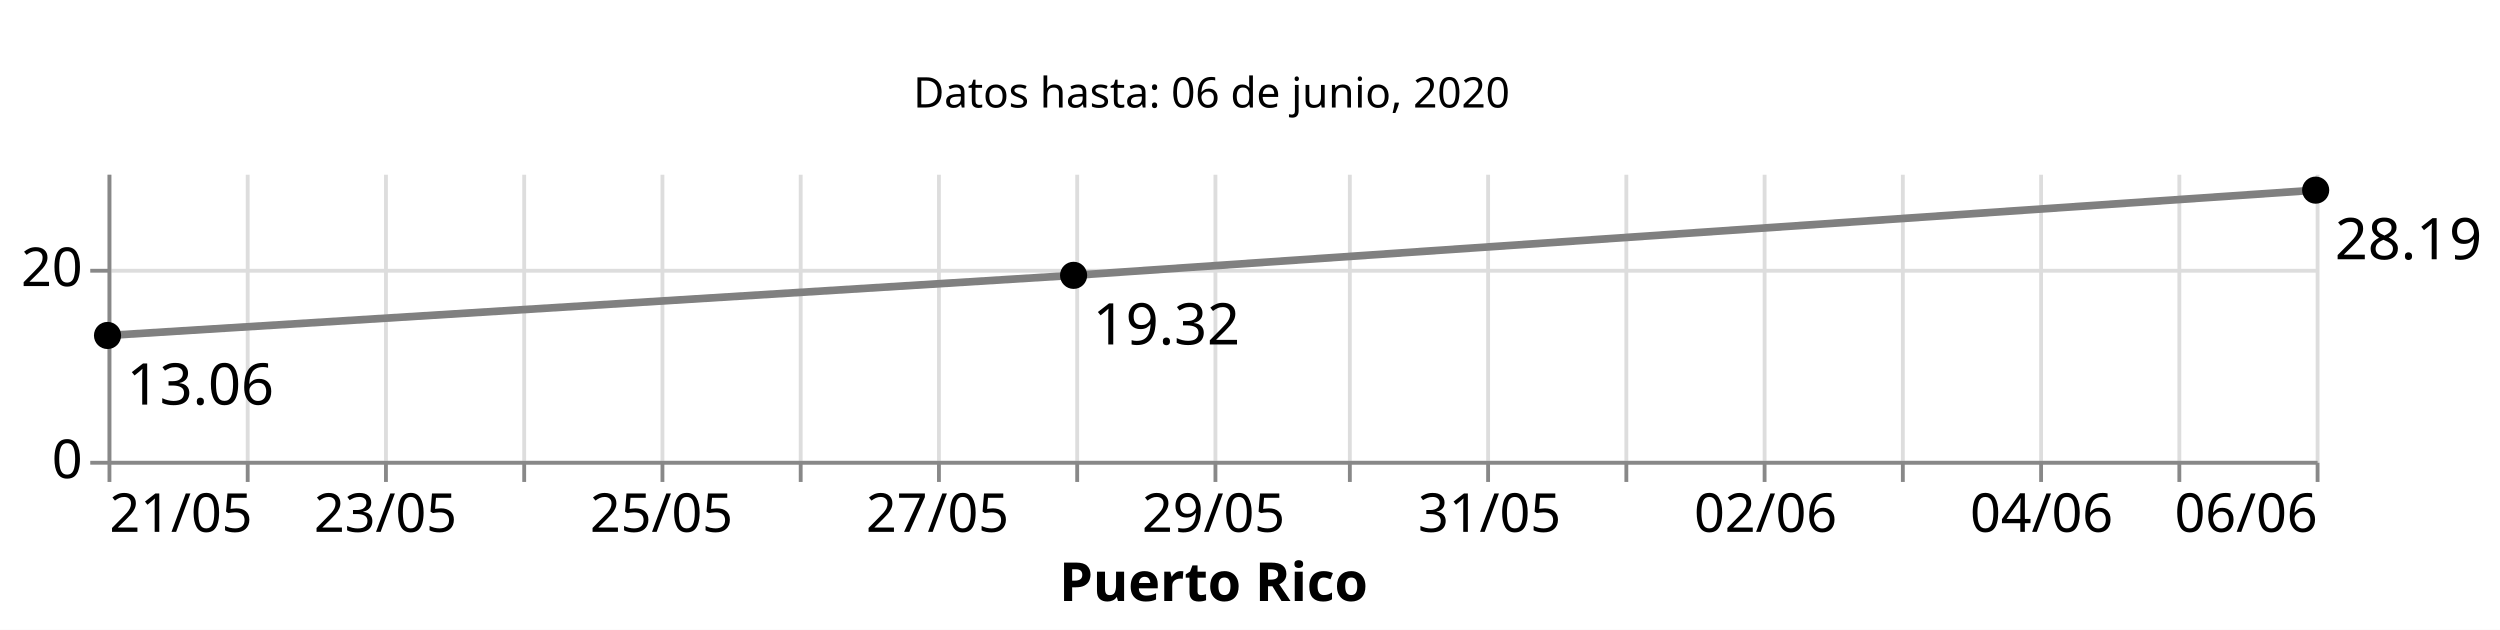
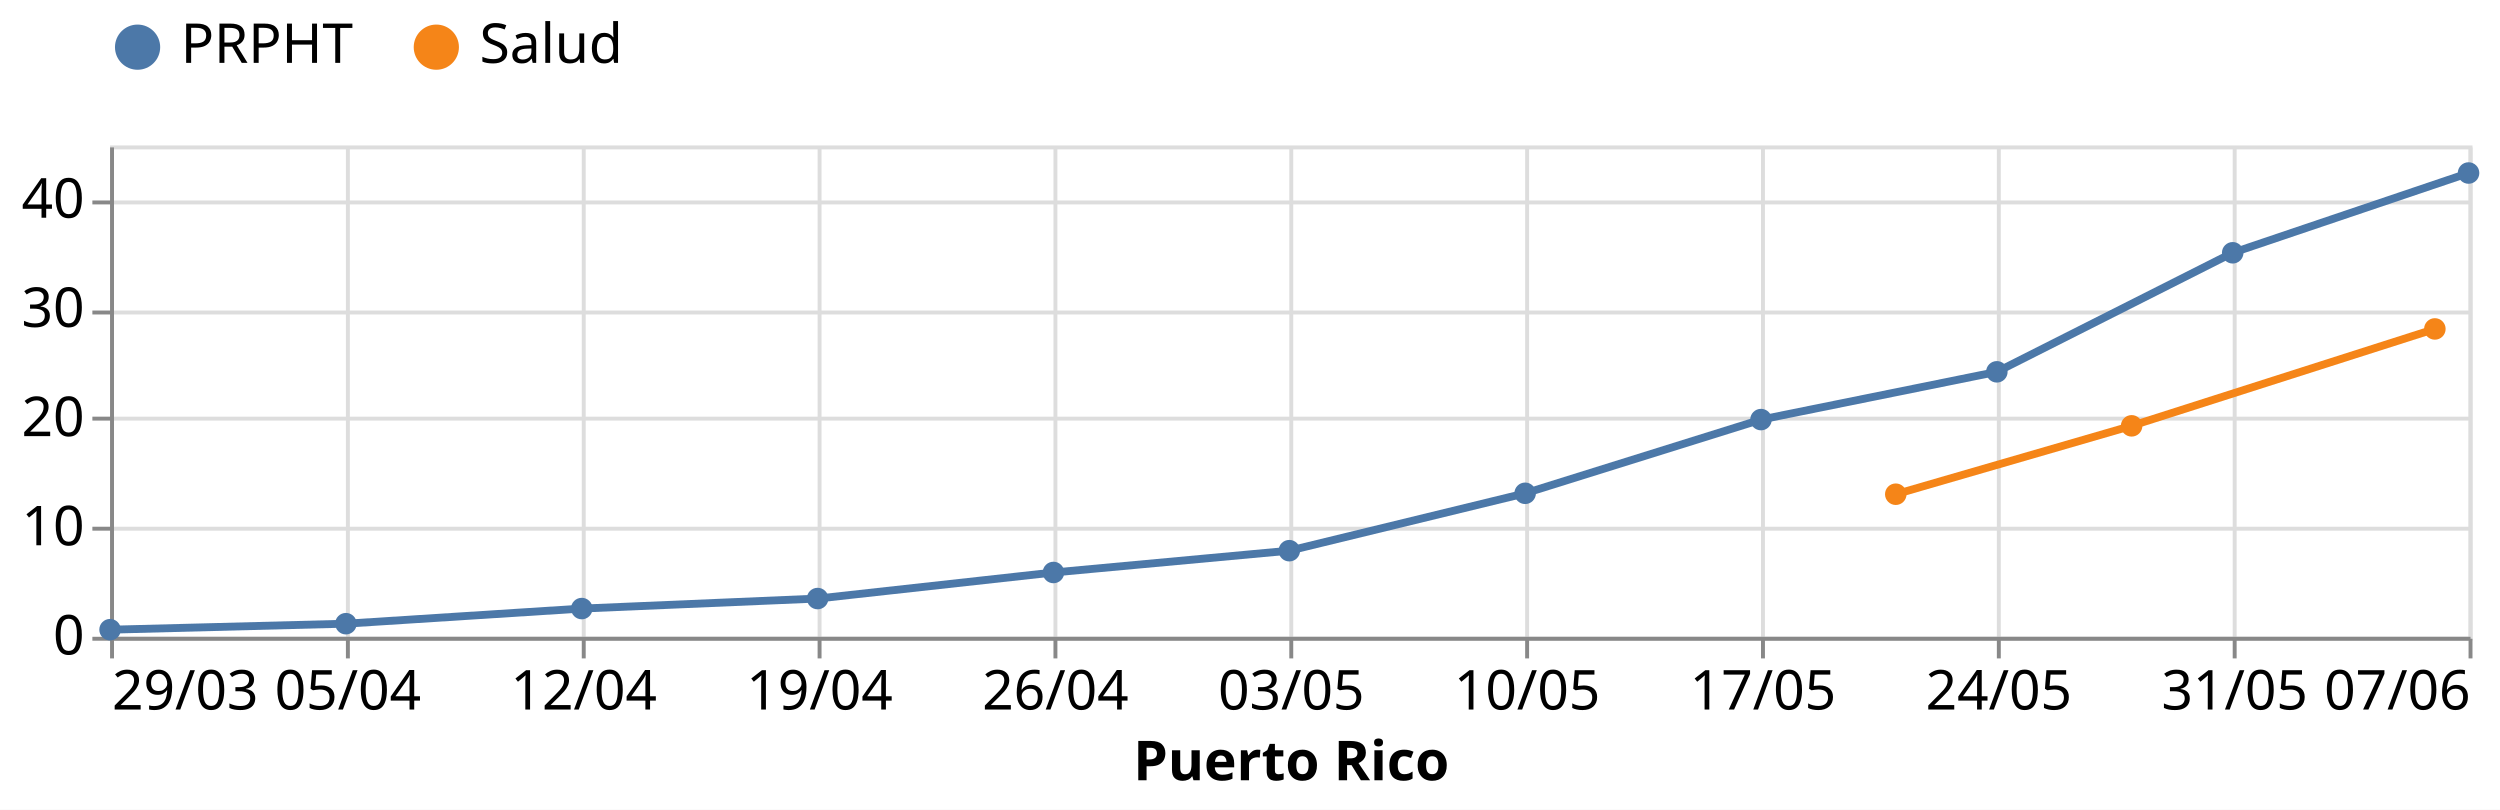
- <svg xmlns="http://www.w3.org/2000/svg" class="marks" width="651" height="164" viewBox="0 0 651 164" version="1.1">
-   <rect width="651" height="164" style="fill: white;" />
-   <g transform="translate(28,5)">
+ <svg xmlns="http://www.w3.org/2000/svg" class="marks" width="636" height="206" viewBox="0 0 636 206" version="1.1">
+   <rect width="636" height="206" style="fill: white;" />
+   <g transform="translate(28,37)">
    <g class="mark-group role-frame root">
      <g transform="translate(0,0)">
-         <path class="background" d="M0,0h0v0h0Z" style="fill: none;" />
+         <path class="background" d="M0.5,0.5h600v125h-600Z" style="fill: none; stroke: #ddd;" />
        <g>
-           <g class="mark-group role-scope concat_0_group">
+           <g class="mark-group role-axis">
+             <g transform="translate(0.5,125.5)">
+               <path class="background" d="M0,0h0v0h0Z" style="pointer-events: none; fill: none;" />
+               <g>
+                 <g class="mark-rule role-axis-grid" style="pointer-events: none;">
+                   <line transform="translate(0,-125)" x2="0" y2="125" style="fill: none; stroke: #ddd; stroke-width: 1; opacity: 1;" />
+                   <line transform="translate(60,-125)" x2="0" y2="125" style="fill: none; stroke: #ddd; stroke-width: 1; opacity: 1;" />
+                   <line transform="translate(120,-125)" x2="0" y2="125" style="fill: none; stroke: #ddd; stroke-width: 1; opacity: 1;" />
+                   <line transform="translate(180,-125)" x2="0" y2="125" style="fill: none; stroke: #ddd; stroke-width: 1; opacity: 1;" />
+                   <line transform="translate(240,-125)" x2="0" y2="125" style="fill: none; stroke: #ddd; stroke-width: 1; opacity: 1;" />
+                   <line transform="translate(300,-125)" x2="0" y2="125" style="fill: none; stroke: #ddd; stroke-width: 1; opacity: 1;" />
+                   <line transform="translate(360,-125)" x2="0" y2="125" style="fill: none; stroke: #ddd; stroke-width: 1; opacity: 1;" />
+                   <line transform="translate(420,-125)" x2="0" y2="125" style="fill: none; stroke: #ddd; stroke-width: 1; opacity: 1;" />
+                   <line transform="translate(480,-125)" x2="0" y2="125" style="fill: none; stroke: #ddd; stroke-width: 1; opacity: 1;" />
+                   <line transform="translate(540,-125)" x2="0" y2="125" style="fill: none; stroke: #ddd; stroke-width: 1; opacity: 1;" />
+                   <line transform="translate(600,-125)" x2="0" y2="125" style="fill: none; stroke: #ddd; stroke-width: 1; opacity: 1;" />
+                 </g>
+               </g>
+               <path class="foreground" d="" style="pointer-events: none; display: none; fill: none;" />
+             </g>
+           </g>
+           <g class="mark-group role-axis">
+             <g transform="translate(0.5,0.5)">
+               <path class="background" d="M0,0h0v0h0Z" style="pointer-events: none; fill: none;" />
+               <g>
+                 <g class="mark-rule role-axis-grid" style="pointer-events: none;">
+                   <line transform="translate(0,125)" x2="600" y2="0" style="fill: none; stroke: #ddd; stroke-width: 1; opacity: 1;" />
+                   <line transform="translate(0,97)" x2="600" y2="0" style="fill: none; stroke: #ddd; stroke-width: 1; opacity: 1;" />
+                   <line transform="translate(0,69)" x2="600" y2="0" style="fill: none; stroke: #ddd; stroke-width: 1; opacity: 1;" />
+                   <line transform="translate(0,42)" x2="600" y2="0" style="fill: none; stroke: #ddd; stroke-width: 1; opacity: 1;" />
+                   <line transform="translate(0,14)" x2="600" y2="0" style="fill: none; stroke: #ddd; stroke-width: 1; opacity: 1;" />
+                 </g>
+               </g>
+               <path class="foreground" d="" style="pointer-events: none; display: none; fill: none;" />
+             </g>
+           </g>
+           <g class="mark-group role-axis">
+             <g transform="translate(0.5,125.5)">
+               <path class="background" d="M0,0h0v0h0Z" style="pointer-events: none; fill: none;" />
+               <g>
+                 <g class="mark-rule role-axis-tick" style="pointer-events: none;">
+                   <line transform="translate(0,0)" x2="0" y2="5" style="fill: none; stroke: #888; stroke-width: 1; opacity: 1;" />
+                   <line transform="translate(60,0)" x2="0" y2="5" style="fill: none; stroke: #888; stroke-width: 1; opacity: 1;" />
+                   <line transform="translate(120,0)" x2="0" y2="5" style="fill: none; stroke: #888; stroke-width: 1; opacity: 1;" />
+                   <line transform="translate(180,0)" x2="0" y2="5" style="fill: none; stroke: #888; stroke-width: 1; opacity: 1;" />
+                   <line transform="translate(240,0)" x2="0" y2="5" style="fill: none; stroke: #888; stroke-width: 1; opacity: 1;" />
+                   <line transform="translate(300,0)" x2="0" y2="5" style="fill: none; stroke: #888; stroke-width: 1; opacity: 1;" />
+                   <line transform="translate(360,0)" x2="0" y2="5" style="fill: none; stroke: #888; stroke-width: 1; opacity: 1;" />
+                   <line transform="translate(420,0)" x2="0" y2="5" style="fill: none; stroke: #888; stroke-width: 1; opacity: 1;" />
+                   <line transform="translate(480,0)" x2="0" y2="5" style="fill: none; stroke: #888; stroke-width: 1; opacity: 1;" />
+                   <line transform="translate(540,0)" x2="0" y2="5" style="fill: none; stroke: #888; stroke-width: 1; opacity: 1;" />
+                   <line transform="translate(600,0)" x2="0" y2="5" style="fill: none; stroke: #888; stroke-width: 1; opacity: 1;" />
+                 </g>
+                 <g class="mark-text role-axis-label" style="pointer-events: none;">
+                   <text text-anchor="start" transform="translate(0,18)" style="font-family: sans-serif; font-size: 14px; fill: #000; opacity: 1;">29/03</text>
+                   <text text-anchor="middle" transform="translate(60,18)" style="font-family: sans-serif; font-size: 14px; fill: #000; opacity: 1;">05/04</text>
+                   <text text-anchor="middle" transform="translate(120,18)" style="font-family: sans-serif; font-size: 14px; fill: #000; opacity: 1;">12/04</text>
+                   <text text-anchor="middle" transform="translate(180,18)" style="font-family: sans-serif; font-size: 14px; fill: #000; opacity: 1;">19/04</text>
+                   <text text-anchor="middle" transform="translate(240,18)" style="font-family: sans-serif; font-size: 14px; fill: #000; opacity: 1;">26/04</text>
+                   <text text-anchor="middle" transform="translate(300,18)" style="font-family: sans-serif; font-size: 14px; fill: #000; opacity: 1;">03/05</text>
+                   <text text-anchor="middle" transform="translate(360,18)" style="font-family: sans-serif; font-size: 14px; fill: #000; opacity: 1;">10/05</text>
+                   <text text-anchor="middle" transform="translate(420,18)" style="font-family: sans-serif; font-size: 14px; fill: #000; opacity: 1;">17/05</text>
+                   <text text-anchor="middle" transform="translate(480,18)" style="font-family: sans-serif; font-size: 14px; fill: #000; opacity: 1;">24/05</text>
+                   <text text-anchor="middle" transform="translate(540,18)" style="font-family: sans-serif; font-size: 14px; fill: #000; opacity: 1;">31/05</text>
+                   <text text-anchor="end" transform="translate(600,18)" style="font-family: sans-serif; font-size: 14px; fill: #000; opacity: 1;">07/06</text>
+                 </g>
+                 <g class="mark-rule role-axis-domain" style="pointer-events: none;">
+                   <line transform="translate(0,0)" x2="600" y2="0" style="fill: none; stroke: #888; stroke-width: 1; opacity: 1;" />
+                 </g>
+                 <g class="mark-text role-axis-title" style="pointer-events: none;">
+                   <text text-anchor="middle" transform="translate(300,36)" style="font-family: sans-serif; font-size: 14px; font-weight: bold; fill: #000; opacity: 1;">Puerto Rico</text>
+                 </g>
+               </g>
+               <path class="foreground" d="" style="pointer-events: none; display: none; fill: none;" />
+             </g>
+           </g>
+           <g class="mark-group role-axis">
+             <g transform="translate(0.5,0.5)">
+               <path class="background" d="M0,0h0v0h0Z" style="pointer-events: none; fill: none;" />
+               <g>
+                 <g class="mark-rule role-axis-tick" style="pointer-events: none;">
+                   <line transform="translate(0,125)" x2="-5" y2="0" style="fill: none; stroke: #888; stroke-width: 1; opacity: 1;" />
+                   <line transform="translate(0,97)" x2="-5" y2="0" style="fill: none; stroke: #888; stroke-width: 1; opacity: 1;" />
+                   <line transform="translate(0,69)" x2="-5" y2="0" style="fill: none; stroke: #888; stroke-width: 1; opacity: 1;" />
+                   <line transform="translate(0,42)" x2="-5" y2="0" style="fill: none; stroke: #888; stroke-width: 1; opacity: 1;" />
+                   <line transform="translate(0,14)" x2="-5" y2="0" style="fill: none; stroke: #888; stroke-width: 1; opacity: 1;" />
+                 </g>
+                 <g class="mark-text role-axis-label" style="pointer-events: none;">
+                   <text text-anchor="end" transform="translate(-7,129)" style="font-family: sans-serif; font-size: 14px; fill: #000; opacity: 1;">0</text>
+                   <text text-anchor="end" transform="translate(-7,101.2222)" style="font-family: sans-serif; font-size: 14px; fill: #000; opacity: 1;">10</text>
+                   <text text-anchor="end" transform="translate(-7,73.44444)" style="font-family: sans-serif; font-size: 14px; fill: #000; opacity: 1;">20</text>
+                   <text text-anchor="end" transform="translate(-7,45.66667)" style="font-family: sans-serif; font-size: 14px; fill: #000; opacity: 1;">30</text>
+                   <text text-anchor="end" transform="translate(-7,17.88889)" style="font-family: sans-serif; font-size: 14px; fill: #000; opacity: 1;">40</text>
+                 </g>
+                 <g class="mark-rule role-axis-domain" style="pointer-events: none;">
+                   <line transform="translate(0,125)" x2="0" y2="-125" style="fill: none; stroke: #888; stroke-width: 1; opacity: 1;" />
+                 </g>
+               </g>
+               <path class="foreground" d="" style="pointer-events: none; display: none; fill: none;" />
+             </g>
+           </g>
+           <g class="mark-group role-scope layer_0_pathgroup">
            <g transform="translate(0,0)">
-               <path class="background" d="M0,0h575v40h-575Z" style="fill: none; stroke: #ddd; stroke-width: 0;" />
+               <path class="background" d="M0,0h600v125h-600Z" style="fill: none;" />
              <g>
-                 <g class="mark-text role-mark concat_0_marks">
-                   <text text-anchor="middle" transform="translate(287.5,23)" style="font-family: sans-serif; font-size: 11px; fill: black;">Datos hasta: 06 de junio, 2020</text>
+                 <g class="mark-line role-mark layer_0_marks">
+                   <path d="M0,123.193L60,121.666L120,117.818L180,115.272L240,108.641L300,103.094L360,88.494L420,69.744L480,57.592L540,27.308L600,7.016" style="fill: none; stroke: #4c78a8; stroke-width: 2;" />
+                 </g>
+               </g>
+               <path class="foreground" d="" style="display: none; fill: none;" />
+             </g>
+             <g transform="translate(0,0)">
+               <path class="background" d="M0,0h600v125h-600Z" style="fill: none;" />
+               <g>
+                 <g class="mark-line role-mark layer_0_marks">
+                   <path d="M454.286,88.73L514.286,71.333L591.429,46.682" style="fill: none; stroke: #f58518; stroke-width: 2;" />
                </g>
              </g>
              <path class="foreground" d="" style="display: none; fill: none;" />
            </g>
          </g>
-           <g class="mark-group role-scope concat_1_group">
-             <g transform="translate(0,40)">
-               <path class="background" d="M0,0h575v75h-575Z" style="fill: none; stroke: #ddd; stroke-width: 0;" />
+           <g class="mark-symbol role-mark layer_1_marks">
+             <path transform="translate(0,123.1926)" d="M2.739,0A2.739,2.739,0,1,1,-2.739,0A2.739,2.739,0,1,1,2.739,0" style="fill: #4c78a8; stroke-width: 2; opacity: 1;" />
+             <path transform="translate(60,121.6662)" d="M2.739,0A2.739,2.739,0,1,1,-2.739,0A2.739,2.739,0,1,1,2.739,0" style="fill: #4c78a8; stroke-width: 2; opacity: 1;" />
+             <path transform="translate(120,117.8183)" d="M2.739,0A2.739,2.739,0,1,1,-2.739,0A2.739,2.739,0,1,1,2.739,0" style="fill: #4c78a8; stroke-width: 2; opacity: 1;" />
+             <path transform="translate(180,115.2725)" d="M2.739,0A2.739,2.739,0,1,1,-2.739,0A2.739,2.739,0,1,1,2.739,0" style="fill: #4c78a8; stroke-width: 2; opacity: 1;" />
+             <path transform="translate(240,108.6405)" d="M2.739,0A2.739,2.739,0,1,1,-2.739,0A2.739,2.739,0,1,1,2.739,0" style="fill: #4c78a8; stroke-width: 2; opacity: 1;" />
+             <path transform="translate(300,103.094)" d="M2.739,0A2.739,2.739,0,1,1,-2.739,0A2.739,2.739,0,1,1,2.739,0" style="fill: #4c78a8; stroke-width: 2; opacity: 1;" />
+             <path transform="translate(360,88.49403)" d="M2.739,0A2.739,2.739,0,1,1,-2.739,0A2.739,2.739,0,1,1,2.739,0" style="fill: #4c78a8; stroke-width: 2; opacity: 1;" />
+             <path transform="translate(420,69.74354)" d="M2.739,0A2.739,2.739,0,1,1,-2.739,0A2.739,2.739,0,1,1,2.739,0" style="fill: #4c78a8; stroke-width: 2; opacity: 1;" />
+             <path transform="translate(454.2857,88.72974)" d="M2.739,0A2.739,2.739,0,1,1,-2.739,0A2.739,2.739,0,1,1,2.739,0" style="fill: #f58518; stroke-width: 2; opacity: 1;" />
+             <path transform="translate(480,57.59199)" d="M2.739,0A2.739,2.739,0,1,1,-2.739,0A2.739,2.739,0,1,1,2.739,0" style="fill: #4c78a8; stroke-width: 2; opacity: 1;" />
+             <path transform="translate(514.2857,71.33348)" d="M2.739,0A2.739,2.739,0,1,1,-2.739,0A2.739,2.739,0,1,1,2.739,0" style="fill: #f58518; stroke-width: 2; opacity: 1;" />
+             <path transform="translate(540,27.30835)" d="M2.739,0A2.739,2.739,0,1,1,-2.739,0A2.739,2.739,0,1,1,2.739,0" style="fill: #4c78a8; stroke-width: 2; opacity: 1;" />
+             <path transform="translate(591.4286,46.6816)" d="M2.739,0A2.739,2.739,0,1,1,-2.739,0A2.739,2.739,0,1,1,2.739,0" style="fill: #f58518; stroke-width: 2; opacity: 1;" />
+             <path transform="translate(600,7.015761)" d="M2.739,0A2.739,2.739,0,1,1,-2.739,0A2.739,2.739,0,1,1,2.739,0" style="fill: #4c78a8; stroke-width: 2; opacity: 1;" />
+           </g>
+           <g class="mark-group role-legend">
+             <g transform="translate(0,-32)">
+               <path class="background" d="M0,0h130v14h-130Z" style="pointer-events: none; fill: none;" />
              <g>
-                 <g class="mark-group role-axis">
-                   <g transform="translate(0.5,75.5)">
+                 <g class="mark-group role-legend-entry">
+                   <g transform="translate(0,0)">
                    <path class="background" d="M0,0h0v0h0Z" style="pointer-events: none; fill: none;" />
                    <g>
-                       <g class="mark-rule role-axis-grid" style="pointer-events: none;">
-                         <line transform="translate(0,-75)" x2="0" y2="75" style="fill: none; stroke: #ddd; stroke-width: 1; opacity: 1;" />
-                         <line transform="translate(36,-75)" x2="0" y2="75" style="fill: none; stroke: #ddd; stroke-width: 1; opacity: 1;" />
-                         <line transform="translate(72,-75)" x2="0" y2="75" style="fill: none; stroke: #ddd; stroke-width: 1; opacity: 1;" />
-                         <line transform="translate(108,-75)" x2="0" y2="75" style="fill: none; stroke: #ddd; stroke-width: 1; opacity: 1;" />
-                         <line transform="translate(144,-75)" x2="0" y2="75" style="fill: none; stroke: #ddd; stroke-width: 1; opacity: 1;" />
-                         <line transform="translate(180,-75)" x2="0" y2="75" style="fill: none; stroke: #ddd; stroke-width: 1; opacity: 1;" />
-                         <line transform="translate(216,-75)" x2="0" y2="75" style="fill: none; stroke: #ddd; stroke-width: 1; opacity: 1;" />
-                         <line transform="translate(252,-75)" x2="0" y2="75" style="fill: none; stroke: #ddd; stroke-width: 1; opacity: 1;" />
-                         <line transform="translate(288,-75)" x2="0" y2="75" style="fill: none; stroke: #ddd; stroke-width: 1; opacity: 1;" />
-                         <line transform="translate(323,-75)" x2="0" y2="75" style="fill: none; stroke: #ddd; stroke-width: 1; opacity: 1;" />
-                         <line transform="translate(359,-75)" x2="0" y2="75" style="fill: none; stroke: #ddd; stroke-width: 1; opacity: 1;" />
-                         <line transform="translate(395,-75)" x2="0" y2="75" style="fill: none; stroke: #ddd; stroke-width: 1; opacity: 1;" />
-                         <line transform="translate(431,-75)" x2="0" y2="75" style="fill: none; stroke: #ddd; stroke-width: 1; opacity: 1;" />
-                         <line transform="translate(467,-75)" x2="0" y2="75" style="fill: none; stroke: #ddd; stroke-width: 1; opacity: 1;" />
-                         <line transform="translate(503,-75)" x2="0" y2="75" style="fill: none; stroke: #ddd; stroke-width: 1; opacity: 1;" />
-                         <line transform="translate(539,-75)" x2="0" y2="75" style="fill: none; stroke: #ddd; stroke-width: 1; opacity: 1;" />
-                         <line transform="translate(575,-75)" x2="0" y2="75" style="fill: none; stroke: #ddd; stroke-width: 1; opacity: 1;" />
+                       <g class="mark-group role-scope">
+                         <g transform="translate(0,0)">
+                           <path class="background" d="M0,0h65.448v14h-65.448Z" style="pointer-events: none; fill: none; opacity: 1;" />
+                           <g>
+                             <g class="mark-symbol role-legend-symbol" style="pointer-events: none;">
+                               <path transform="translate(7,7)" d="M5,0A5,5,0,1,1,-5,0A5,5,0,1,1,5,0" style="fill: #4c78a8; stroke: #4c78a8; stroke-width: 1.5; opacity: 1;" />
+                             </g>
+                             <g class="mark-text role-legend-label" style="pointer-events: none;">
+                               <text text-anchor="start" transform="translate(18,11)" style="font-family: sans-serif; font-size: 14px; fill: #000; opacity: 1;">PRPHT</text>
+                             </g>
+                           </g>
+                           <path class="foreground" d="" style="pointer-events: none; display: none; fill: none;" />
+                         </g>
+                         <g transform="translate(76,0)">
+                           <path class="background" d="M0,0h53.807v14h-53.807Z" style="pointer-events: none; fill: none; opacity: 1;" />
+                           <g>
+                             <g class="mark-symbol role-legend-symbol" style="pointer-events: none;">
+                               <path transform="translate(7,7)" d="M5,0A5,5,0,1,1,-5,0A5,5,0,1,1,5,0" style="fill: #f58518; stroke: #f58518; stroke-width: 1.5; opacity: 1;" />
+                             </g>
+                             <g class="mark-text role-legend-label" style="pointer-events: none;">
+                               <text text-anchor="start" transform="translate(18,11)" style="font-family: sans-serif; font-size: 14px; fill: #000; opacity: 1;">Salud</text>
+                             </g>
+                           </g>
+                           <path class="foreground" d="" style="pointer-events: none; display: none; fill: none;" />
+                         </g>
                      </g>
                    </g>
                    <path class="foreground" d="" style="pointer-events: none; display: none; fill: none;" />
                  </g>
                </g>
-                 <g class="mark-group role-axis">
-                   <g transform="translate(0.5,0.5)">
-                     <path class="background" d="M0,0h0v0h0Z" style="pointer-events: none; fill: none;" />
-                     <g>
-                       <g class="mark-rule role-axis-grid" style="pointer-events: none;">
-                         <line transform="translate(0,75)" x2="575" y2="0" style="fill: none; stroke: #ddd; stroke-width: 1; opacity: 1;" />
-                         <line transform="translate(0,25)" x2="575" y2="0" style="fill: none; stroke: #ddd; stroke-width: 1; opacity: 1;" />
-                       </g>
-                     </g>
-                     <path class="foreground" d="" style="pointer-events: none; display: none; fill: none;" />
-                   </g>
-                 </g>
-                 <g class="mark-group role-axis">
-                   <g transform="translate(0.5,75.5)">
-                     <path class="background" d="M0,0h0v0h0Z" style="pointer-events: none; fill: none;" />
-                     <g>
-                       <g class="mark-rule role-axis-tick" style="pointer-events: none;">
-                         <line transform="translate(0,0)" x2="0" y2="5" style="fill: none; stroke: #888; stroke-width: 1; opacity: 1;" />
-                         <line transform="translate(36,0)" x2="0" y2="5" style="fill: none; stroke: #888; stroke-width: 1; opacity: 1;" />
-                         <line transform="translate(72,0)" x2="0" y2="5" style="fill: none; stroke: #888; stroke-width: 1; opacity: 1;" />
-                         <line transform="translate(108,0)" x2="0" y2="5" style="fill: none; stroke: #888; stroke-width: 1; opacity: 1;" />
-                         <line transform="translate(144,0)" x2="0" y2="5" style="fill: none; stroke: #888; stroke-width: 1; opacity: 1;" />
-                         <line transform="translate(180,0)" x2="0" y2="5" style="fill: none; stroke: #888; stroke-width: 1; opacity: 1;" />
-                         <line transform="translate(216,0)" x2="0" y2="5" style="fill: none; stroke: #888; stroke-width: 1; opacity: 1;" />
-                         <line transform="translate(252,0)" x2="0" y2="5" style="fill: none; stroke: #888; stroke-width: 1; opacity: 1;" />
-                         <line transform="translate(288,0)" x2="0" y2="5" style="fill: none; stroke: #888; stroke-width: 1; opacity: 1;" />
-                         <line transform="translate(323,0)" x2="0" y2="5" style="fill: none; stroke: #888; stroke-width: 1; opacity: 1;" />
-                         <line transform="translate(359,0)" x2="0" y2="5" style="fill: none; stroke: #888; stroke-width: 1; opacity: 1;" />
-                         <line transform="translate(395,0)" x2="0" y2="5" style="fill: none; stroke: #888; stroke-width: 1; opacity: 1;" />
-                         <line transform="translate(431,0)" x2="0" y2="5" style="fill: none; stroke: #888; stroke-width: 1; opacity: 1;" />
-                         <line transform="translate(467,0)" x2="0" y2="5" style="fill: none; stroke: #888; stroke-width: 1; opacity: 1;" />
-                         <line transform="translate(503,0)" x2="0" y2="5" style="fill: none; stroke: #888; stroke-width: 1; opacity: 1;" />
-                         <line transform="translate(539,0)" x2="0" y2="5" style="fill: none; stroke: #888; stroke-width: 1; opacity: 1;" />
-                         <line transform="translate(575,0)" x2="0" y2="5" style="fill: none; stroke: #888; stroke-width: 1; opacity: 1;" />
-                       </g>
-                       <g class="mark-text role-axis-label" style="pointer-events: none;">
-                         <text text-anchor="start" transform="translate(0,18)" style="font-family: sans-serif; font-size: 14px; fill: #000; opacity: 1;">21/05</text>
-                         <text text-anchor="middle" transform="translate(35.9375,18)" style="font-family: sans-serif; font-size: 14px; fill: #000; opacity: 0;">22/05</text>
-                         <text text-anchor="middle" transform="translate(71.875,18)" style="font-family: sans-serif; font-size: 14px; fill: #000; opacity: 1;">23/05</text>
-                         <text text-anchor="middle" transform="translate(107.8125,18)" style="font-family: sans-serif; font-size: 14px; fill: #000; opacity: 0;">24/05</text>
-                         <text text-anchor="middle" transform="translate(143.75,18)" style="font-family: sans-serif; font-size: 14px; fill: #000; opacity: 1;">25/05</text>
-                         <text text-anchor="middle" transform="translate(179.6875,18)" style="font-family: sans-serif; font-size: 14px; fill: #000; opacity: 0;">26/05</text>
-                         <text text-anchor="middle" transform="translate(215.625,18)" style="font-family: sans-serif; font-size: 14px; fill: #000; opacity: 1;">27/05</text>
-                         <text text-anchor="middle" transform="translate(251.5625,18)" style="font-family: sans-serif; font-size: 14px; fill: #000; opacity: 0;">28/05</text>
-                         <text text-anchor="middle" transform="translate(287.5,18)" style="font-family: sans-serif; font-size: 14px; fill: #000; opacity: 1;">29/05</text>
-                         <text text-anchor="middle" transform="translate(323.4375,18)" style="font-family: sans-serif; font-size: 14px; fill: #000; opacity: 0;">30/05</text>
-                         <text text-anchor="middle" transform="translate(359.375,18)" style="font-family: sans-serif; font-size: 14px; fill: #000; opacity: 1;">31/05</text>
-                         <text text-anchor="middle" transform="translate(395.3125,18)" style="font-family: sans-serif; font-size: 14px; fill: #000; opacity: 0;">01/06</text>
-                         <text text-anchor="middle" transform="translate(431.25,18)" style="font-family: sans-serif; font-size: 14px; fill: #000; opacity: 1;">02/06</text>
-                         <text text-anchor="middle" transform="translate(467.1875,18)" style="font-family: sans-serif; font-size: 14px; fill: #000; opacity: 0;">03/06</text>
-                         <text text-anchor="middle" transform="translate(503.125,18)" style="font-family: sans-serif; font-size: 14px; fill: #000; opacity: 1;">04/06</text>
-                         <text text-anchor="middle" transform="translate(539.0625,18)" style="font-family: sans-serif; font-size: 14px; fill: #000; opacity: 0;">05/06</text>
-                         <text text-anchor="end" transform="translate(575,18)" style="font-family: sans-serif; font-size: 14px; fill: #000; opacity: 1;">06/06</text>
-                       </g>
-                       <g class="mark-rule role-axis-domain" style="pointer-events: none;">
-                         <line transform="translate(0,0)" x2="575" y2="0" style="fill: none; stroke: #888; stroke-width: 1; opacity: 1;" />
-                       </g>
-                       <g class="mark-text role-axis-title" style="pointer-events: none;">
-                         <text text-anchor="middle" transform="translate(287.5,36)" style="font-family: sans-serif; font-size: 14px; font-weight: bold; fill: #000; opacity: 1;">Puerto Rico</text>
-                       </g>
-                     </g>
-                     <path class="foreground" d="" style="pointer-events: none; display: none; fill: none;" />
-                   </g>
-                 </g>
-                 <g class="mark-group role-axis">
-                   <g transform="translate(0.5,0.5)">
-                     <path class="background" d="M0,0h0v0h0Z" style="pointer-events: none; fill: none;" />
-                     <g>
-                       <g class="mark-rule role-axis-tick" style="pointer-events: none;">
-                         <line transform="translate(0,75)" x2="-5" y2="0" style="fill: none; stroke: #888; stroke-width: 1; opacity: 1;" />
-                         <line transform="translate(0,25)" x2="-5" y2="0" style="fill: none; stroke: #888; stroke-width: 1; opacity: 1;" />
-                       </g>
-                       <g class="mark-text role-axis-label" style="pointer-events: none;">
-                         <text text-anchor="end" transform="translate(-7,79)" style="font-family: sans-serif; font-size: 14px; fill: #000; opacity: 1;">0</text>
-                         <text text-anchor="end" transform="translate(-7,29)" style="font-family: sans-serif; font-size: 14px; fill: #000; opacity: 1;">20</text>
-                       </g>
-                       <g class="mark-rule role-axis-domain" style="pointer-events: none;">
-                         <line transform="translate(0,75)" x2="0" y2="-75" style="fill: none; stroke: #888; stroke-width: 1; opacity: 1;" />
-                       </g>
-                     </g>
-                     <path class="foreground" d="" style="pointer-events: none; display: none; fill: none;" />
-                   </g>
-                 </g>
-                 <g class="mark-line role-mark concat_1_layer_0_layer_0_marks">
-                   <path d="M0,42.357L251.562,26.7L575,4.513" style="fill: none; stroke: grey; stroke-width: 2;" />
-                 </g>
-                 <g class="mark-symbol role-mark concat_1_layer_0_layer_1_marks">
-                   <path transform="translate(0,42.35677)" d="M3.536,0A3.536,3.536,0,1,1,-3.536,0A3.536,3.536,0,1,1,3.536,0" style="fill: black; stroke-width: 2; opacity: 1;" />
-                   <path transform="translate(251.5625,26.70013)" d="M3.536,0A3.536,3.536,0,1,1,-3.536,0A3.536,3.536,0,1,1,3.536,0" style="fill: black; stroke-width: 2; opacity: 1;" />
-                   <path transform="translate(575,4.513441)" d="M3.536,0A3.536,3.536,0,1,1,-3.536,0A3.536,3.536,0,1,1,3.536,0" style="fill: black; stroke-width: 2; opacity: 1;" />
-                 </g>
-                 <g class="mark-text role-mark concat_1_layer_1_marks">
-                   <text text-anchor="start" transform="translate(5,60.35677)" style="font-family: sans-serif; font-size: 15px; fill: black;">13.06</text>
-                   <text text-anchor="start" transform="translate(256.5625,44.70013)" style="font-family: sans-serif; font-size: 15px; fill: black;">19.32</text>
-                   <text text-anchor="start" transform="translate(580,22.51344)" style="font-family: sans-serif; font-size: 15px; fill: black;">28.19</text>
-                 </g>
              </g>
-               <path class="foreground" d="" style="display: none; fill: none;" />
+               <path class="foreground" d="" style="pointer-events: none; display: none; fill: none;" />
            </g>
          </g>
        </g>
        <path class="foreground" d="" style="display: none; fill: none;" />
      </g>
    </g>
  </g>
</svg>
